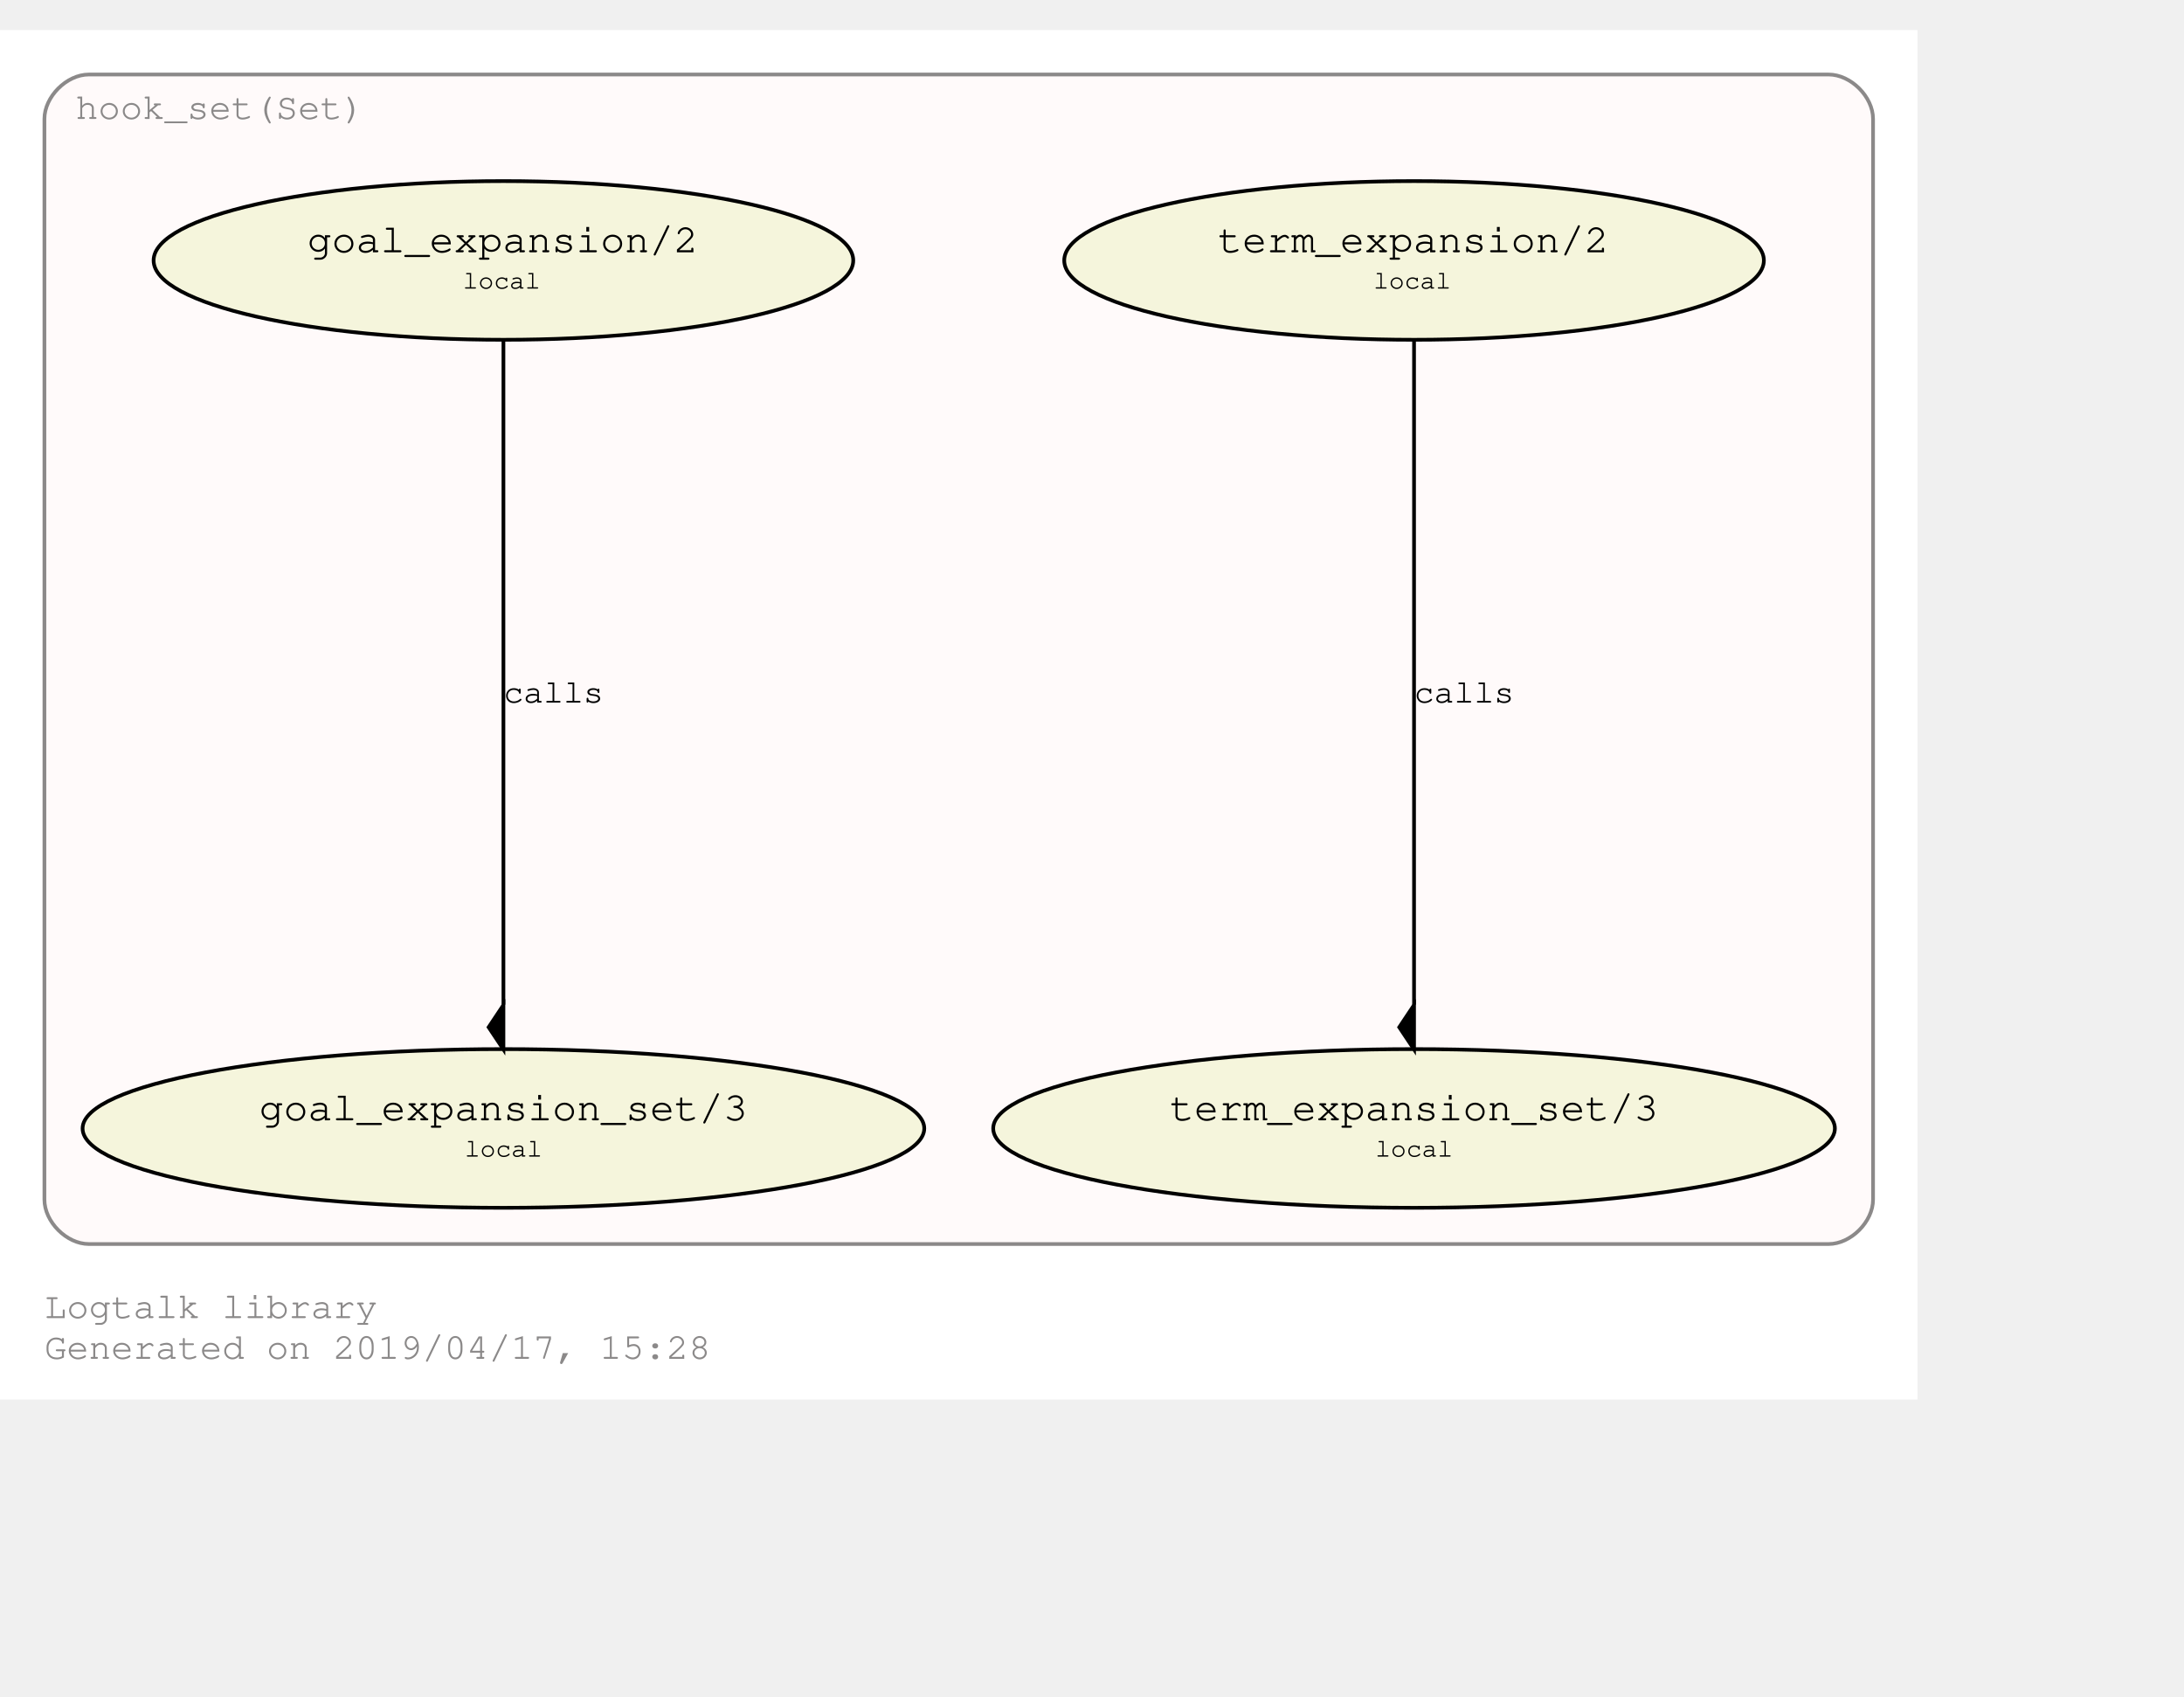
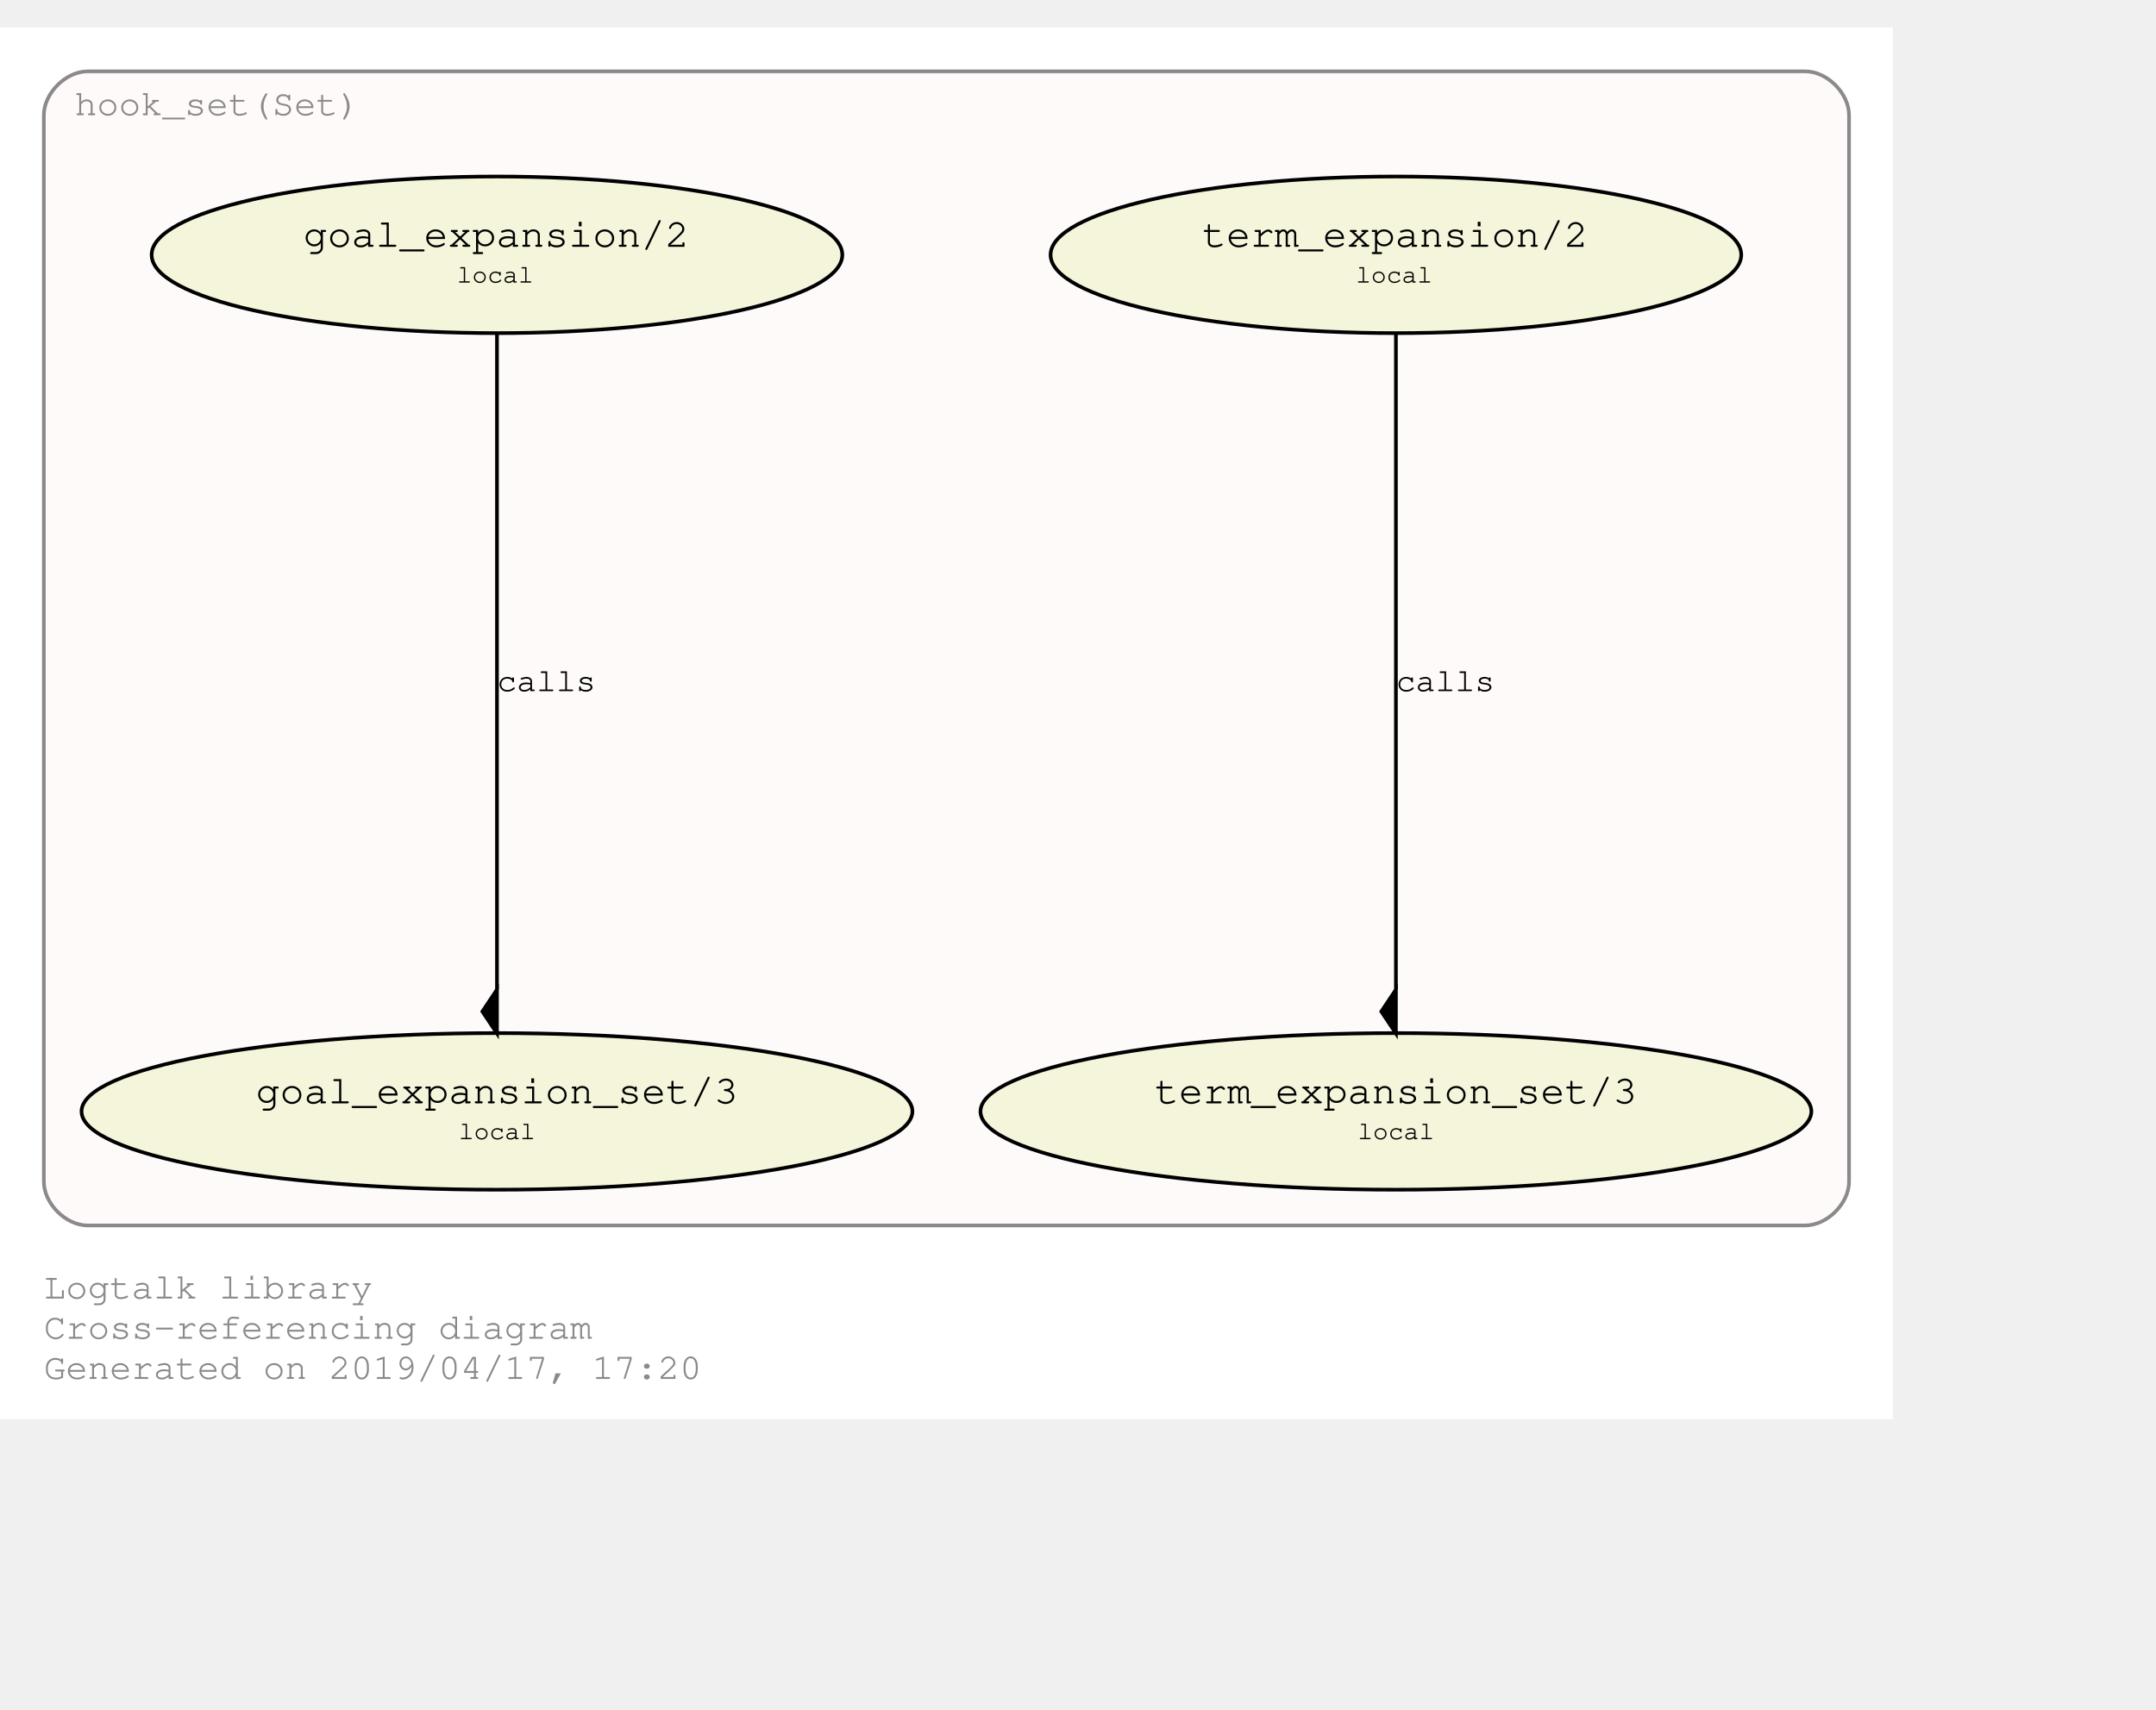
- <svg xmlns="http://www.w3.org/2000/svg" xmlns:xlink="http://www.w3.org/1999/xlink" width="662pt" height="514pt" viewBox="72.00 72.00 590.00 441.85">
-   <g id="graph0" class="graph" transform="scale(1 1) rotate(0) translate(76 437.8528)">
-     <polygon fill="#ffffff" stroke="transparent" points="-4,4 -4,-365.853 514,-365.853 514,4 -4,4" />
-     <text text-anchor="start" x="8" y="-18" font-family="Courier,monospace" font-size="10.00" fill="#8b8989">Logtalk library</text>
-     <text text-anchor="start" x="8" y="-7" font-family="Courier,monospace" font-size="10.00" fill="#8b8989">Generated on 2019/04/17, 15:28</text>
+ <svg xmlns="http://www.w3.org/2000/svg" xmlns:xlink="http://www.w3.org/1999/xlink" width="662pt" height="525pt" viewBox="72.00 72.00 590.00 452.85">
+   <g id="graph0" class="graph" transform="scale(1 1) rotate(0) translate(76 448.8528)">
+     <polygon fill="#ffffff" stroke="transparent" points="-4,4 -4,-376.853 514,-376.853 514,4 -4,4" />
+     <text text-anchor="start" x="8" y="-29" font-family="Courier,monospace" font-size="10.00" fill="#8b8989">Logtalk library</text>
+     <text text-anchor="start" x="8" y="-18" font-family="Courier,monospace" font-size="10.00" fill="#8b8989">Cross-referencing diagram</text>
+     <text text-anchor="start" x="8" y="-7" font-family="Courier,monospace" font-size="10.00" fill="#8b8989">Generated on 2019/04/17, 17:20</text>
    <g id="clust1" class="cluster">
      <g id="a_clust1">
        <a xlink:href="https://github.com/LogtalkDotOrg/logtalk3/tree/master/library/hook_set.lgt" xlink:title="https://github.com/LogtalkDotOrg/logtalk3/tree/master/library/hook_set.lgt">
-           <path fill="#fffafa" stroke="#8b8989" d="M20,-38C20,-38 490,-38 490,-38 496,-38 502,-44 502,-50 502,-50 502,-341.853 502,-341.853 502,-347.853 496,-353.853 490,-353.853 490,-353.853 20,-353.853 20,-353.853 14,-353.853 8,-347.853 8,-341.853 8,-341.853 8,-50 8,-50 8,-44 14,-38 20,-38" />
-           <text text-anchor="middle" x="55.5" y="-341.853" font-family="Courier,monospace" font-size="10.00" fill="#8b8989">hook_set(Set)</text>
+           <path fill="#fffafa" stroke="#8b8989" d="M20,-49C20,-49 490,-49 490,-49 496,-49 502,-55 502,-61 502,-61 502,-352.853 502,-352.853 502,-358.853 496,-364.853 490,-364.853 490,-364.853 20,-364.853 20,-364.853 14,-364.853 8,-358.853 8,-352.853 8,-352.853 8,-61 8,-61 8,-55 14,-49 20,-49" />
+           <text text-anchor="middle" x="55.5" y="-352.853" font-family="Courier,monospace" font-size="10.00" fill="#8b8989">hook_set(Set)</text>
        </a>
      </g>
    </g>
    <g id="node1" class="node">
      <g id="a_node1">
        <a xlink:href="https://github.com/LogtalkDotOrg/logtalk3/tree/master/library/hook_set.lgt#L36" xlink:title="https://github.com/LogtalkDotOrg/logtalk3/tree/master/library/hook_set.lgt#L36">
-           <ellipse fill="#f5f5dc" stroke="#000000" cx="378" cy="-303.64" rx="94.505" ry="21.429" />
+           <ellipse fill="#f5f5dc" stroke="#000000" cx="378" cy="-314.64" rx="94.505" ry="21.429" />
+           <text text-anchor="start" x="319" y="-317.44" font-family="Courier,monospace" font-size="9.00" fill="#000000"> </text>
+           <text text-anchor="start" x="325" y="-316.84" font-family="Courier,monospace" font-size="11.00" fill="#000000">term_expansion/2</text>
+           <text text-anchor="start" x="431" y="-317.44" font-family="Courier,monospace" font-size="9.00" fill="#000000"> </text>
          <text text-anchor="start" x="319" y="-306.44" font-family="Courier,monospace" font-size="9.00" fill="#000000"> </text>
-           <text text-anchor="start" x="325" y="-305.84" font-family="Courier,monospace" font-size="11.00" fill="#000000">term_expansion/2</text>
+           <text text-anchor="start" x="367" y="-307.04" font-family="Courier,monospace" font-size="7.00" fill="#000000">local</text>
          <text text-anchor="start" x="431" y="-306.44" font-family="Courier,monospace" font-size="9.00" fill="#000000"> </text>
-           <text text-anchor="start" x="319" y="-295.44" font-family="Courier,monospace" font-size="9.00" fill="#000000"> </text>
-           <text text-anchor="start" x="367" y="-296.04" font-family="Courier,monospace" font-size="7.00" fill="#000000">local</text>
-           <text text-anchor="start" x="431" y="-295.44" font-family="Courier,monospace" font-size="9.00" fill="#000000"> </text>
        </a>
      </g>
    </g>
    <g id="node2" class="node">
      <g id="a_node2">
        <a xlink:href="https://github.com/LogtalkDotOrg/logtalk3/tree/master/library/hook_set.lgt#L40" xlink:title="https://github.com/LogtalkDotOrg/logtalk3/tree/master/library/hook_set.lgt#L40">
-           <ellipse fill="#f5f5dc" stroke="#000000" cx="378" cy="-69.213" rx="113.689" ry="21.429" />
+           <ellipse fill="#f5f5dc" stroke="#000000" cx="378" cy="-80.213" rx="113.689" ry="21.429" />
+           <text text-anchor="start" x="306" y="-83.013" font-family="Courier,monospace" font-size="9.00" fill="#000000"> </text>
+           <text text-anchor="start" x="312" y="-82.413" font-family="Courier,monospace" font-size="11.00" fill="#000000">term_expansion_set/3</text>
+           <text text-anchor="start" x="445" y="-83.013" font-family="Courier,monospace" font-size="9.00" fill="#000000"> </text>
          <text text-anchor="start" x="306" y="-72.013" font-family="Courier,monospace" font-size="9.00" fill="#000000"> </text>
-           <text text-anchor="start" x="312" y="-71.413" font-family="Courier,monospace" font-size="11.00" fill="#000000">term_expansion_set/3</text>
+           <text text-anchor="start" x="367.5" y="-72.613" font-family="Courier,monospace" font-size="7.00" fill="#000000">local</text>
          <text text-anchor="start" x="445" y="-72.013" font-family="Courier,monospace" font-size="9.00" fill="#000000"> </text>
-           <text text-anchor="start" x="306" y="-61.013" font-family="Courier,monospace" font-size="9.00" fill="#000000"> </text>
-           <text text-anchor="start" x="367.5" y="-61.613" font-family="Courier,monospace" font-size="7.00" fill="#000000">local</text>
-           <text text-anchor="start" x="445" y="-61.013" font-family="Courier,monospace" font-size="9.00" fill="#000000"> </text>
        </a>
      </g>
    </g>
    <g id="edge1" class="edge">
      <g id="a_edge1">
        <a xlink:href="https://github.com/LogtalkDotOrg/logtalk3/tree/master/library/hook_set.lgt#L36" xlink:title="calls">
-           <path fill="none" stroke="#000000" d="M378,-282.422C378,-241.555 378,-151.638 378,-102.642" />
-           <polygon fill="#000000" stroke="#000000" points="378,-102.551 374,-96.551 378,-90.551 378,-102.551" />
+           <path fill="none" stroke="#000000" d="M378,-293.422C378,-252.555 378,-162.638 378,-113.642" />
+           <polygon fill="#000000" stroke="#000000" points="378,-113.551 374,-107.551 378,-101.551 378,-113.551" />
        </a>
      </g>
      <g id="a_edge1-label">
        <a xlink:href="https://github.com/LogtalkDotOrg/logtalk3/tree/master/library/hook_set.lgt#L36" xlink:title="https://github.com/LogtalkDotOrg/logtalk3/tree/master/library/hook_set.lgt#L36">
-           <text text-anchor="start" x="378" y="-184.226" font-family="Courier,monospace" font-size="9.00" fill="#000000">calls</text>
+           <text text-anchor="start" x="378" y="-195.226" font-family="Courier,monospace" font-size="9.00" fill="#000000">calls</text>
        </a>
      </g>
    </g>
    <g id="node3" class="node">
      <g id="a_node3">
        <a xlink:href="https://github.com/LogtalkDotOrg/logtalk3/tree/master/library/hook_set.lgt#L47" xlink:title="https://github.com/LogtalkDotOrg/logtalk3/tree/master/library/hook_set.lgt#L47">
-           <ellipse fill="#f5f5dc" stroke="#000000" cx="132" cy="-303.64" rx="94.505" ry="21.429" />
+           <ellipse fill="#f5f5dc" stroke="#000000" cx="132" cy="-314.64" rx="94.505" ry="21.429" />
+           <text text-anchor="start" x="73" y="-317.44" font-family="Courier,monospace" font-size="9.00" fill="#000000"> </text>
+           <text text-anchor="start" x="79" y="-316.84" font-family="Courier,monospace" font-size="11.00" fill="#000000">goal_expansion/2</text>
+           <text text-anchor="start" x="185" y="-317.44" font-family="Courier,monospace" font-size="9.00" fill="#000000"> </text>
          <text text-anchor="start" x="73" y="-306.44" font-family="Courier,monospace" font-size="9.00" fill="#000000"> </text>
-           <text text-anchor="start" x="79" y="-305.84" font-family="Courier,monospace" font-size="11.00" fill="#000000">goal_expansion/2</text>
+           <text text-anchor="start" x="121" y="-307.04" font-family="Courier,monospace" font-size="7.00" fill="#000000">local</text>
          <text text-anchor="start" x="185" y="-306.44" font-family="Courier,monospace" font-size="9.00" fill="#000000"> </text>
-           <text text-anchor="start" x="73" y="-295.44" font-family="Courier,monospace" font-size="9.00" fill="#000000"> </text>
-           <text text-anchor="start" x="121" y="-296.04" font-family="Courier,monospace" font-size="7.00" fill="#000000">local</text>
-           <text text-anchor="start" x="185" y="-295.44" font-family="Courier,monospace" font-size="9.00" fill="#000000"> </text>
        </a>
      </g>
    </g>
    <g id="node4" class="node">
      <g id="a_node4">
        <a xlink:href="https://github.com/LogtalkDotOrg/logtalk3/tree/master/library/hook_set.lgt#L51" xlink:title="https://github.com/LogtalkDotOrg/logtalk3/tree/master/library/hook_set.lgt#L51">
-           <ellipse fill="#f5f5dc" stroke="#000000" cx="132" cy="-69.213" rx="113.689" ry="21.429" />
+           <ellipse fill="#f5f5dc" stroke="#000000" cx="132" cy="-80.213" rx="113.689" ry="21.429" />
+           <text text-anchor="start" x="60" y="-83.013" font-family="Courier,monospace" font-size="9.00" fill="#000000"> </text>
+           <text text-anchor="start" x="66" y="-82.413" font-family="Courier,monospace" font-size="11.00" fill="#000000">goal_expansion_set/3</text>
+           <text text-anchor="start" x="199" y="-83.013" font-family="Courier,monospace" font-size="9.00" fill="#000000"> </text>
          <text text-anchor="start" x="60" y="-72.013" font-family="Courier,monospace" font-size="9.00" fill="#000000"> </text>
-           <text text-anchor="start" x="66" y="-71.413" font-family="Courier,monospace" font-size="11.00" fill="#000000">goal_expansion_set/3</text>
+           <text text-anchor="start" x="121.5" y="-72.613" font-family="Courier,monospace" font-size="7.00" fill="#000000">local</text>
          <text text-anchor="start" x="199" y="-72.013" font-family="Courier,monospace" font-size="9.00" fill="#000000"> </text>
-           <text text-anchor="start" x="60" y="-61.013" font-family="Courier,monospace" font-size="9.00" fill="#000000"> </text>
-           <text text-anchor="start" x="121.5" y="-61.613" font-family="Courier,monospace" font-size="7.00" fill="#000000">local</text>
-           <text text-anchor="start" x="199" y="-61.013" font-family="Courier,monospace" font-size="9.00" fill="#000000"> </text>
        </a>
      </g>
    </g>
    <g id="edge2" class="edge">
      <g id="a_edge2">
        <a xlink:href="https://github.com/LogtalkDotOrg/logtalk3/tree/master/library/hook_set.lgt#L47" xlink:title="calls">
-           <path fill="none" stroke="#000000" d="M132,-282.422C132,-241.555 132,-151.638 132,-102.642" />
-           <polygon fill="#000000" stroke="#000000" points="132,-102.551 128,-96.551 132,-90.551 132,-102.551" />
+           <path fill="none" stroke="#000000" d="M132,-293.422C132,-252.555 132,-162.638 132,-113.642" />
+           <polygon fill="#000000" stroke="#000000" points="132,-113.551 128,-107.551 132,-101.551 132,-113.551" />
        </a>
      </g>
      <g id="a_edge2-label">
        <a xlink:href="https://github.com/LogtalkDotOrg/logtalk3/tree/master/library/hook_set.lgt#L47" xlink:title="https://github.com/LogtalkDotOrg/logtalk3/tree/master/library/hook_set.lgt#L47">
-           <text text-anchor="start" x="132" y="-184.226" font-family="Courier,monospace" font-size="9.00" fill="#000000">calls</text>
+           <text text-anchor="start" x="132" y="-195.226" font-family="Courier,monospace" font-size="9.00" fill="#000000">calls</text>
        </a>
      </g>
    </g>
  </g>
</svg>
